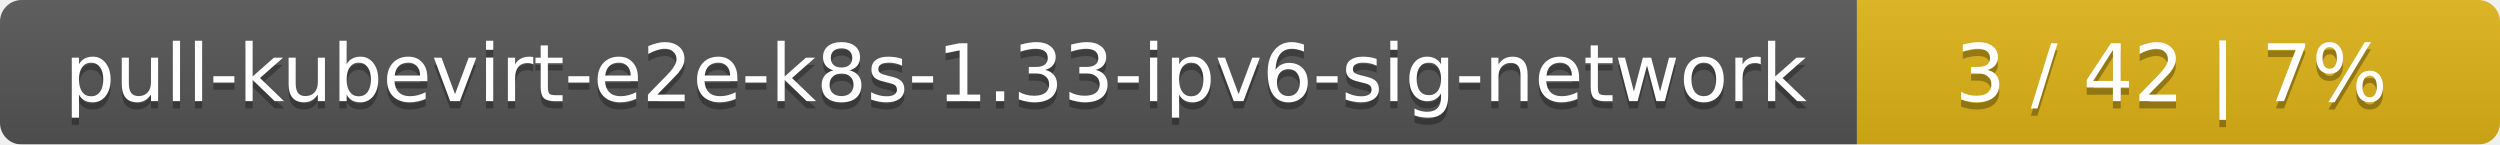
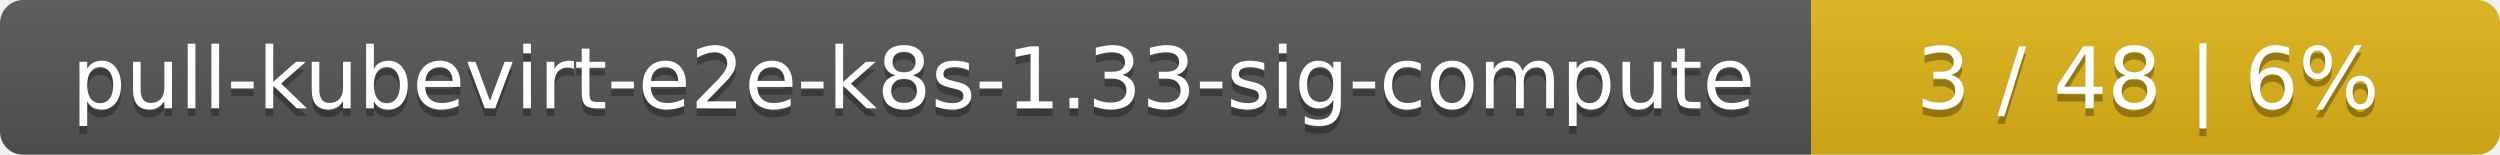
- <svg xmlns="http://www.w3.org/2000/svg" width="346" height="20">
+ <svg xmlns="http://www.w3.org/2000/svg" width="323" height="20">
  <linearGradient id="smooth" x2="0" y2="100%">
    <stop offset="0" stop-color="#bbb" stop-opacity=".1" />
    <stop offset="1" stop-opacity=".1" />
  </linearGradient>
  <mask id="round">
-     <rect width="346" height="20" rx="3" fill="#fff" />
+     <rect width="323" height="20" rx="3" fill="#fff" />
  </mask>
  <g mask="url(#round)">
-     <rect width="257" height="20" fill="#555" />
-     <rect x="257" width="89" height="20" fill="#dfb317" />
-     <rect width="346" height="20" fill="url(#smooth)" />
+     <rect width="234" height="20" fill="#555" />
+     <rect x="234" width="89" height="20" fill="#dfb317" />
+     <rect width="323" height="20" fill="url(#smooth)" />
  </g>
  <g fill="#fff" text-anchor="middle" font-family="DejaVu Sans,Verdana,Geneva,sans-serif" font-size="11">
-     <text x="129.5" y="15" fill="#010101" fill-opacity=".3">pull-kubevirt-e2e-k8s-1.33-ipv6-sig-network</text>
-     <text x="129.5" y="14">pull-kubevirt-e2e-k8s-1.33-ipv6-sig-network</text>
-     <text x="300.5" y="15" fill="#010101" fill-opacity=".3">3 / 42    |    7%</text>
-     <text x="300.5" y="14">3 / 42    |    7%</text>
+     <text x="118" y="15" fill="#010101" fill-opacity=".3">pull-kubevirt-e2e-k8s-1.33-sig-compute</text>
+     <text x="118" y="14">pull-kubevirt-e2e-k8s-1.33-sig-compute</text>
+     <text x="277.5" y="15" fill="#010101" fill-opacity=".3">3 / 48    |    6%</text>
+     <text x="277.5" y="14">3 / 48    |    6%</text>
  </g>
</svg>
